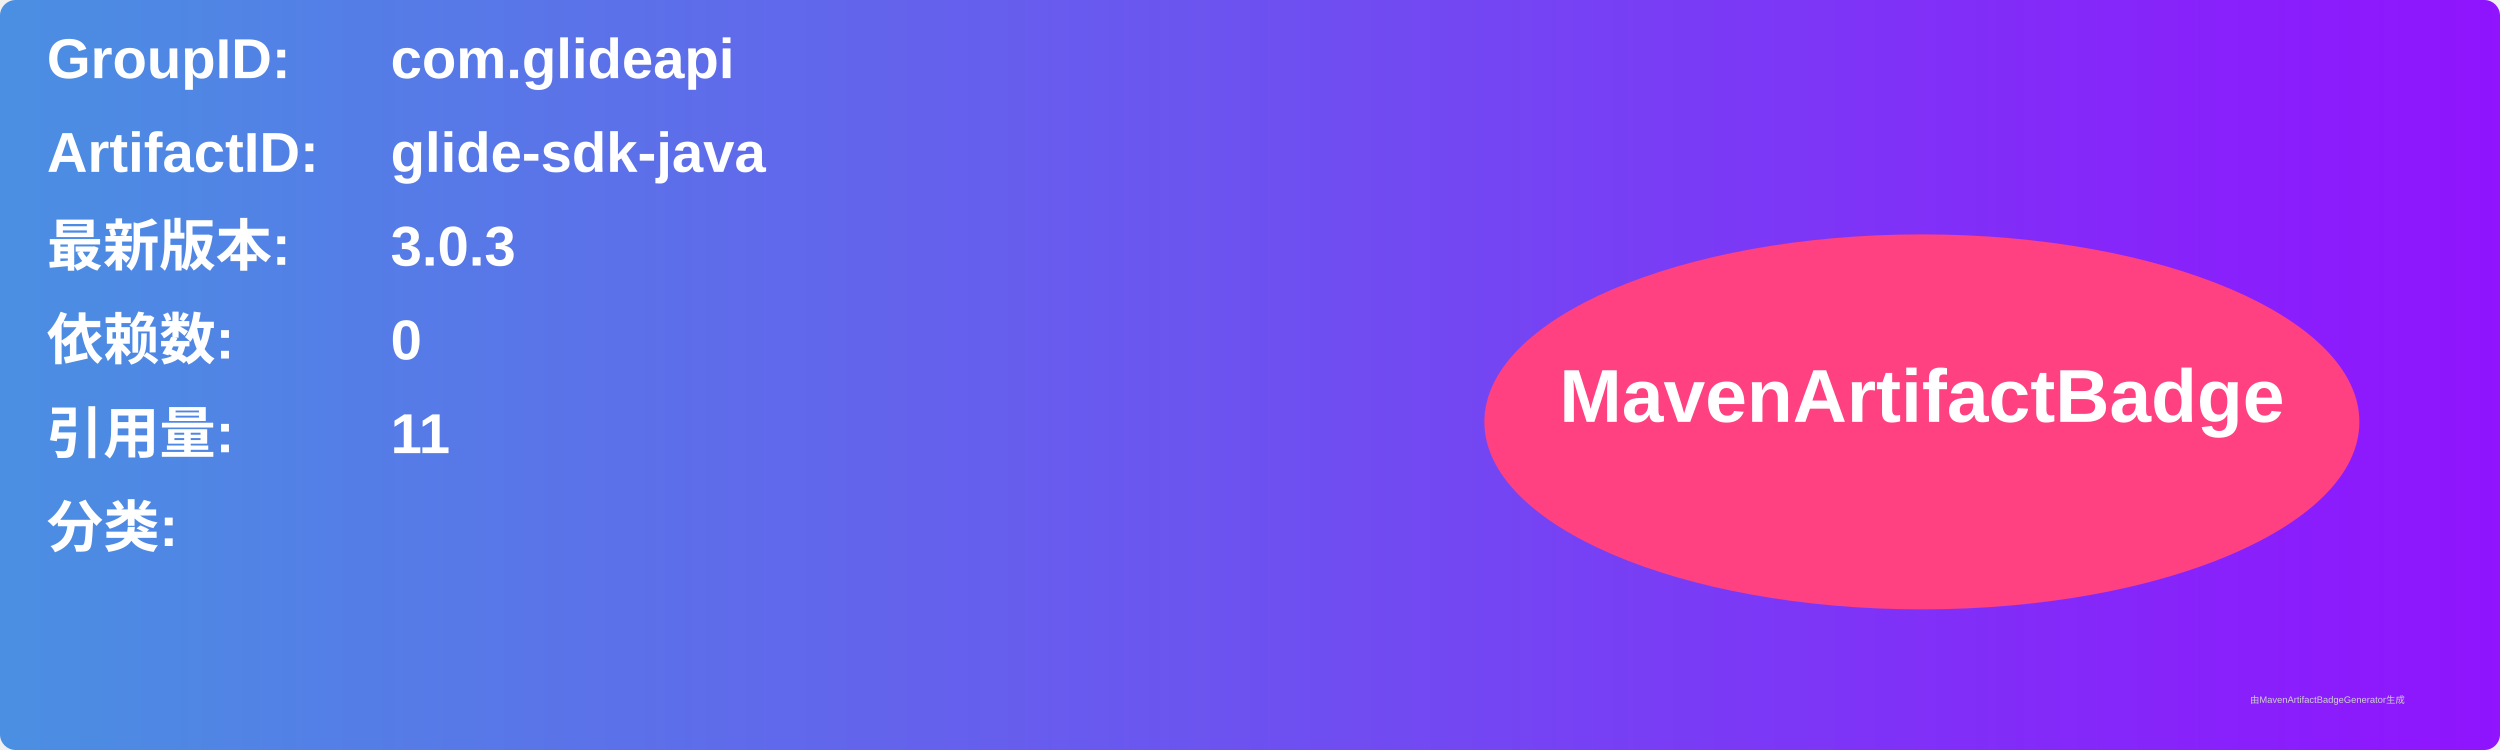
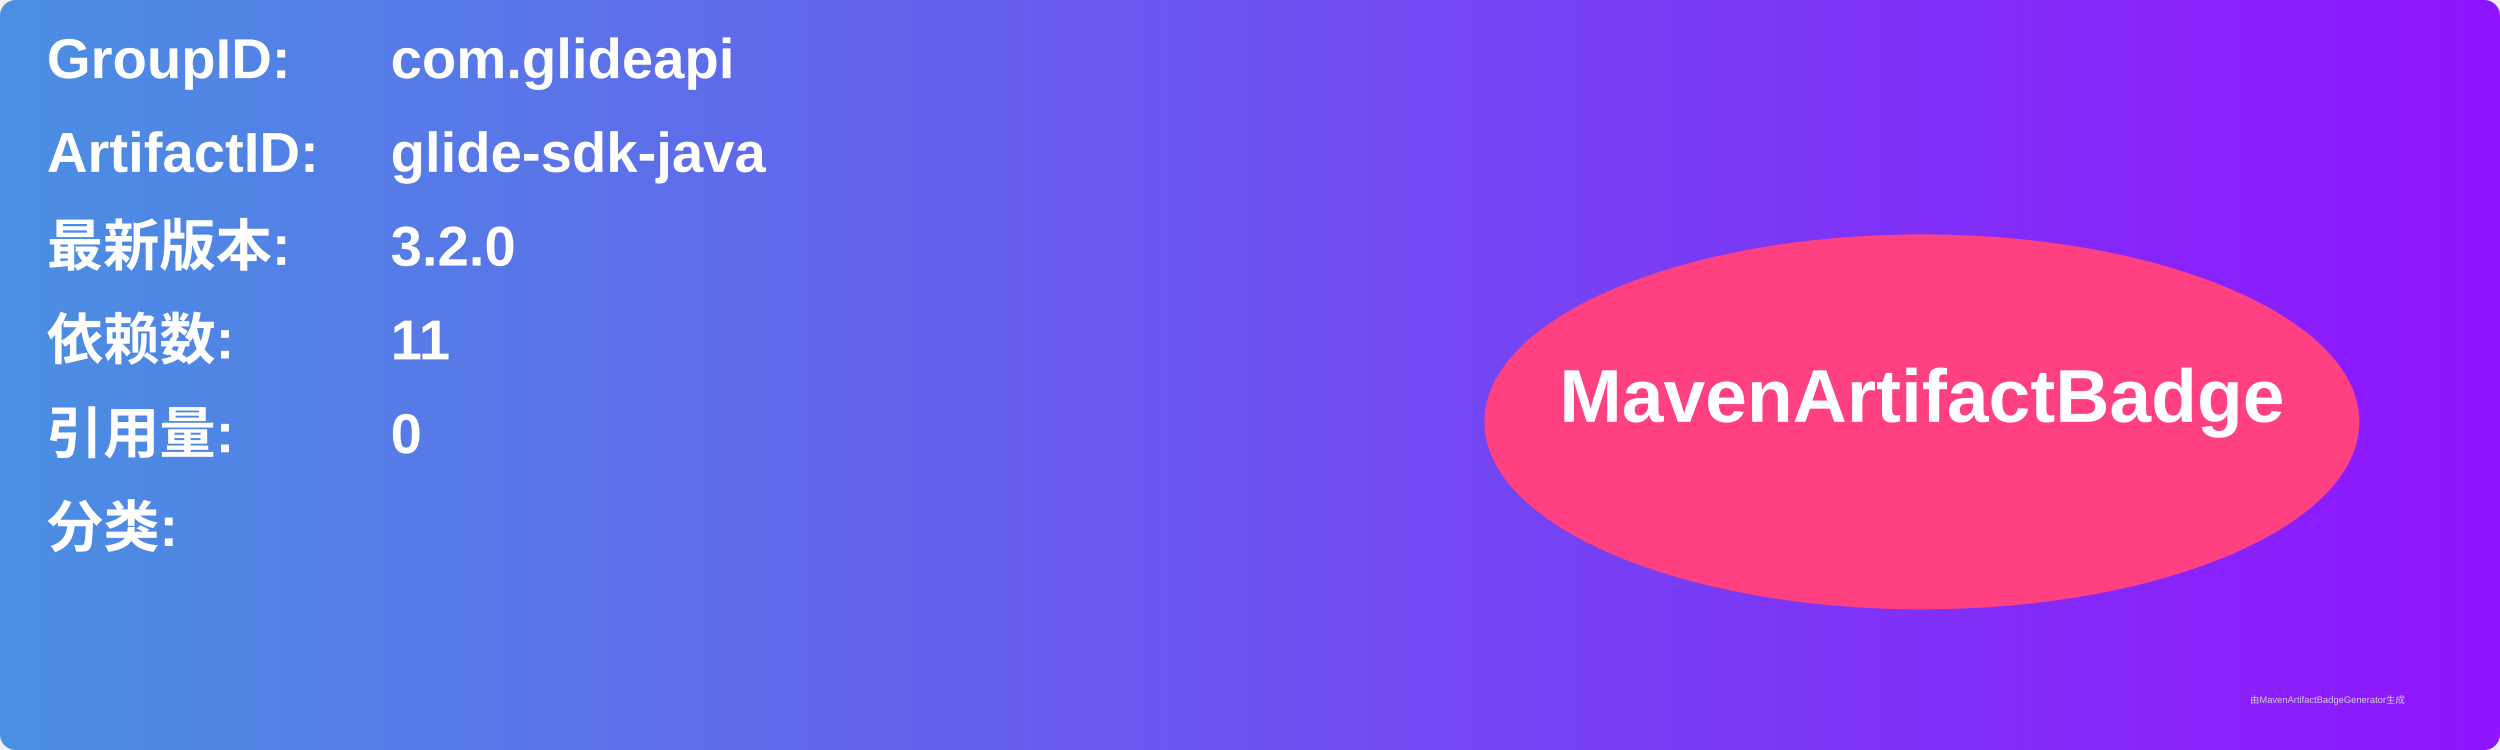
<svg xmlns="http://www.w3.org/2000/svg" width="800" height="240" viewBox="0 0 800 240">
  <linearGradient id="grad" x1="0%" y1="0%" x2="100%" y2="0%">
    <stop offset="0%" stop-color="#4a90e2" />
    <stop offset="100%" stop-color="#9013fe" />
  </linearGradient>
  <rect width="100%" height="100%" rx="5" ry="5" fill="url(#grad)" />
  <g transform="translate(15, 15)">
    <text x="0" y="10" font-family="Arial" font-size="18" fill="white" font-weight="bold" width="260">GroupID:</text>
    <text x="110" y="10" font-family="Arial" font-size="18" fill="white" font-weight="bold" width="460">com.glideapi</text>
    <text x="0" y="40" font-family="Arial" font-size="18" fill="white" font-weight="bold" width="260">ArtifactID:</text>
    <text x="110" y="40" font-family="Arial" font-size="18" fill="white" font-weight="bold" width="460">glide-sdk-java</text>
    <text x="0" y="70" font-family="Arial" font-size="18" fill="white" font-weight="bold">最新版本:</text>
    <text x="110" y="70" font-family="Arial" font-size="18" fill="white" font-weight="bold">
-       <tspan font-weight="bold">3.0.3</tspan>
+       <tspan font-weight="bold">3.2.0</tspan>
    </text>
    <text x="0" y="100" font-family="Arial" font-size="18" fill="white" font-weight="bold">依赖数: </text>
    <text x="110" y="100" font-family="Arial" font-size="18" fill="white">
-       <tspan font-weight="bold">0</tspan>
+       <tspan font-weight="bold">11</tspan>
    </text>
    <text x="0" y="130" font-family="Arial" font-size="18" fill="white" font-weight="bold">引用量: </text>
    <text x="110" y="130" font-family="Arial" font-size="18" fill="white">
-       <tspan font-weight="bold">11</tspan>
+       <tspan font-weight="bold">0</tspan>
    </text>
    <text x="0" y="160" font-family="Arial" font-size="18" fill="white" font-weight="bold">分类:</text>
    <text x="10" y="190" font-family="Arial" font-size="10" fill="white">
      <tspan font-weight="bold" />
    </text>
    <ellipse cx="600" cy="120" rx="140" ry="60" fill="#ff4081" />
    <text x="600" y="120" text-anchor="middle" font-family="Arial" font-size="24" fill="white" font-weight="bold">MavenArtifactBadge</text>
  </g>
  <text x="720" y="225" font-family="Arial" font-size="3" fill="#d0d0d0">由MavenArtifactBadgeGenerator生成</text>
</svg>
